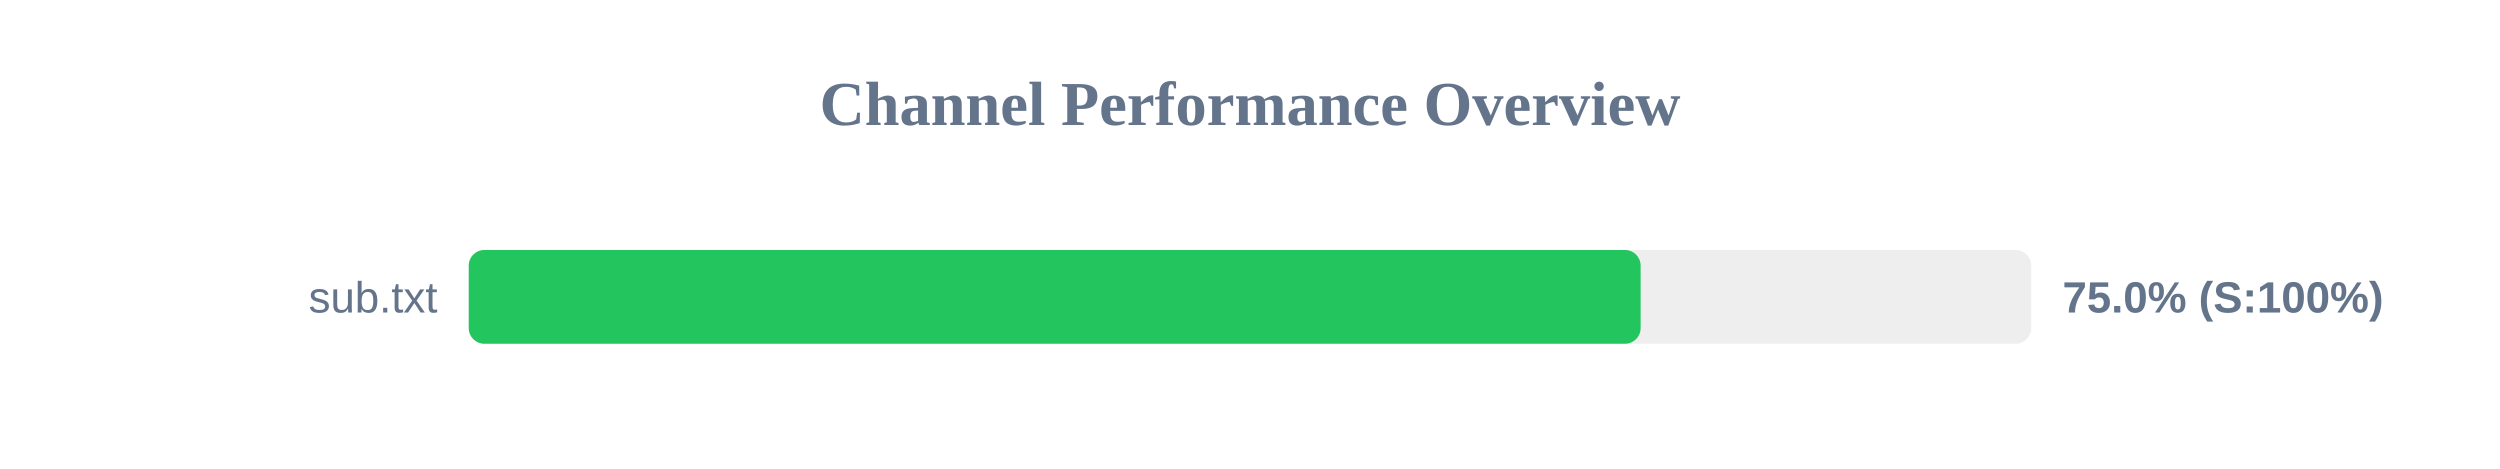
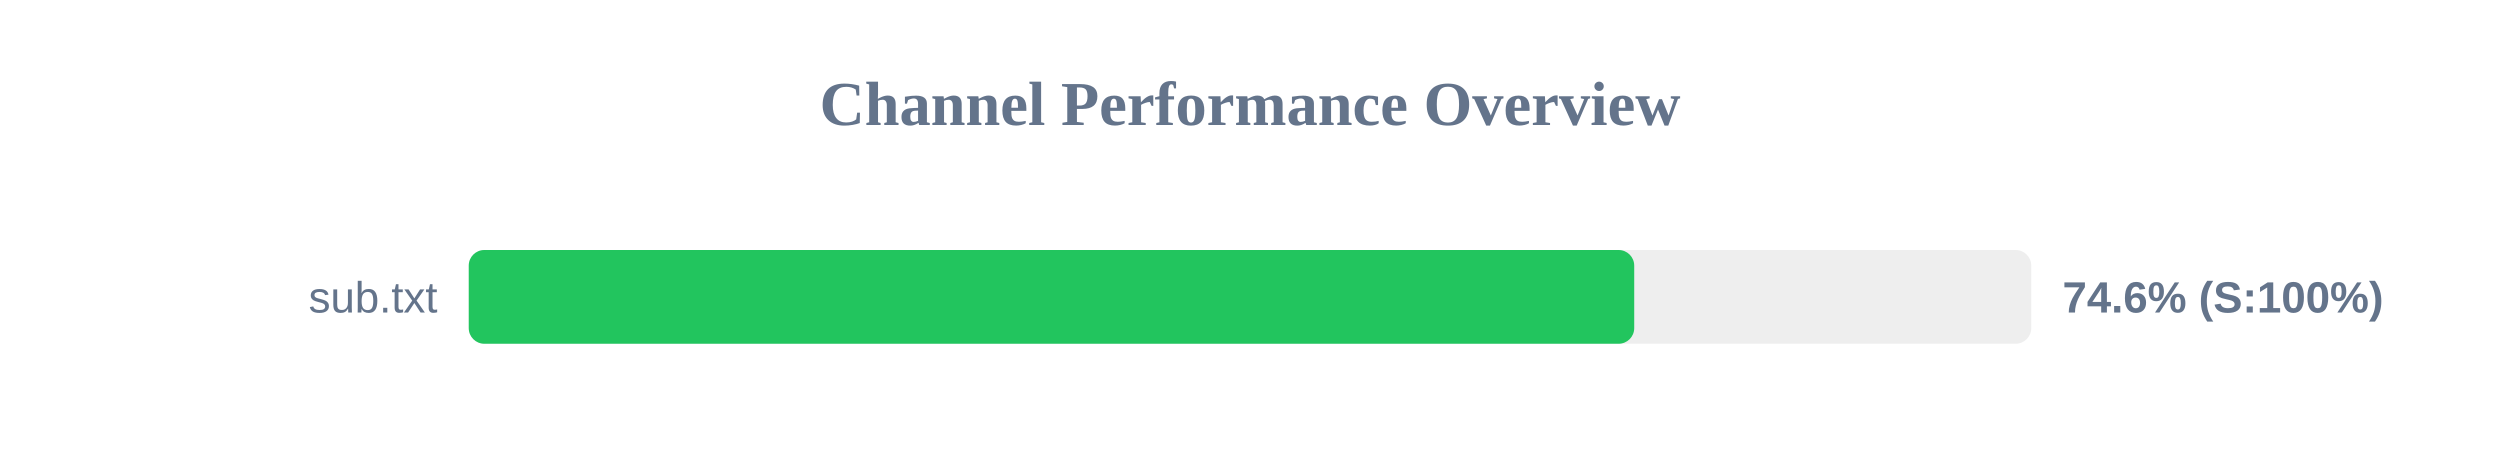
<svg xmlns="http://www.w3.org/2000/svg" width="800" height="150" version="1.1">
  <style>
        .row { font: 14px Arial; fill: #64748b; }
        .score { font: bold 14px Arial; fill: #64748b; }
    </style>
  <text x="400" y="40" text-anchor="middle" font-size="20px" font-weight="bold" fill="#64748b">Channel Performance Overview</text>
  <rect x="150" y="80" width="500" height="30" fill="#eee" rx="5" />
-   <rect x="150" y="80" width="375.0" height="30" fill="#22c55e" rx="5" />
+   <rect x="150" y="80" width="372.95" height="30" fill="#22c55e" rx="5" />
  <text x="140" y="100" text-anchor="end" class="row">sub.txt</text>
-   <text x="660" y="100" text-anchor="start" class="score">75.0% (S:100%)</text>
+   <text x="660" y="100" text-anchor="start" class="score">74.6% (S:100%)</text>
</svg>
